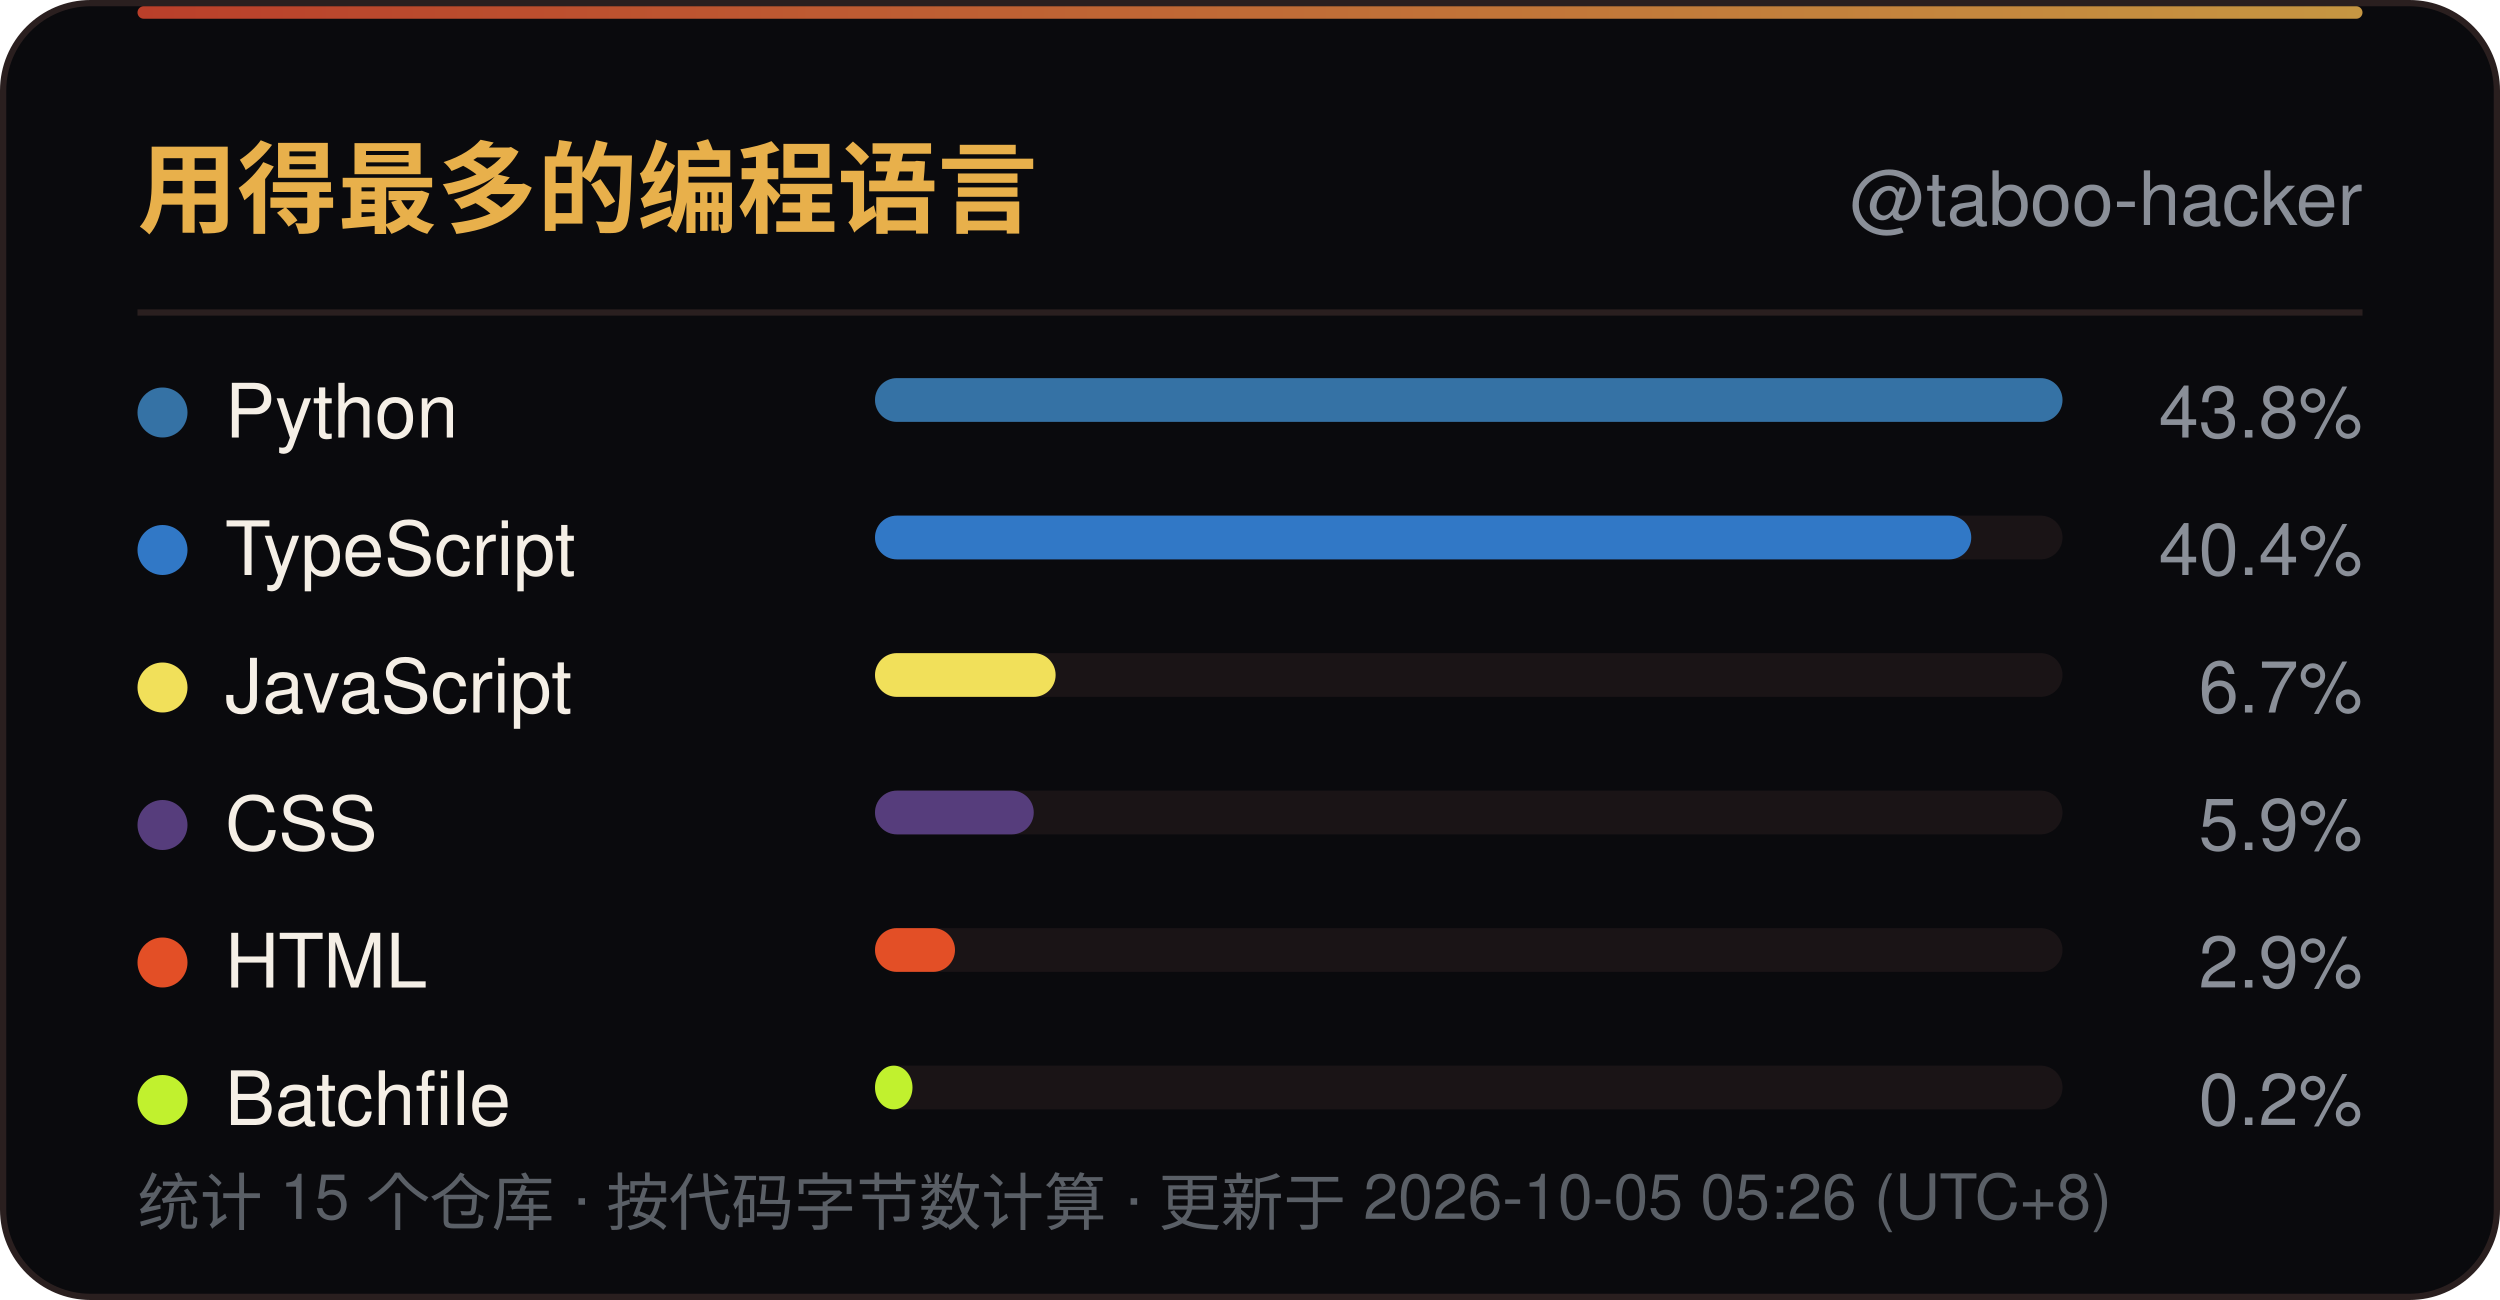
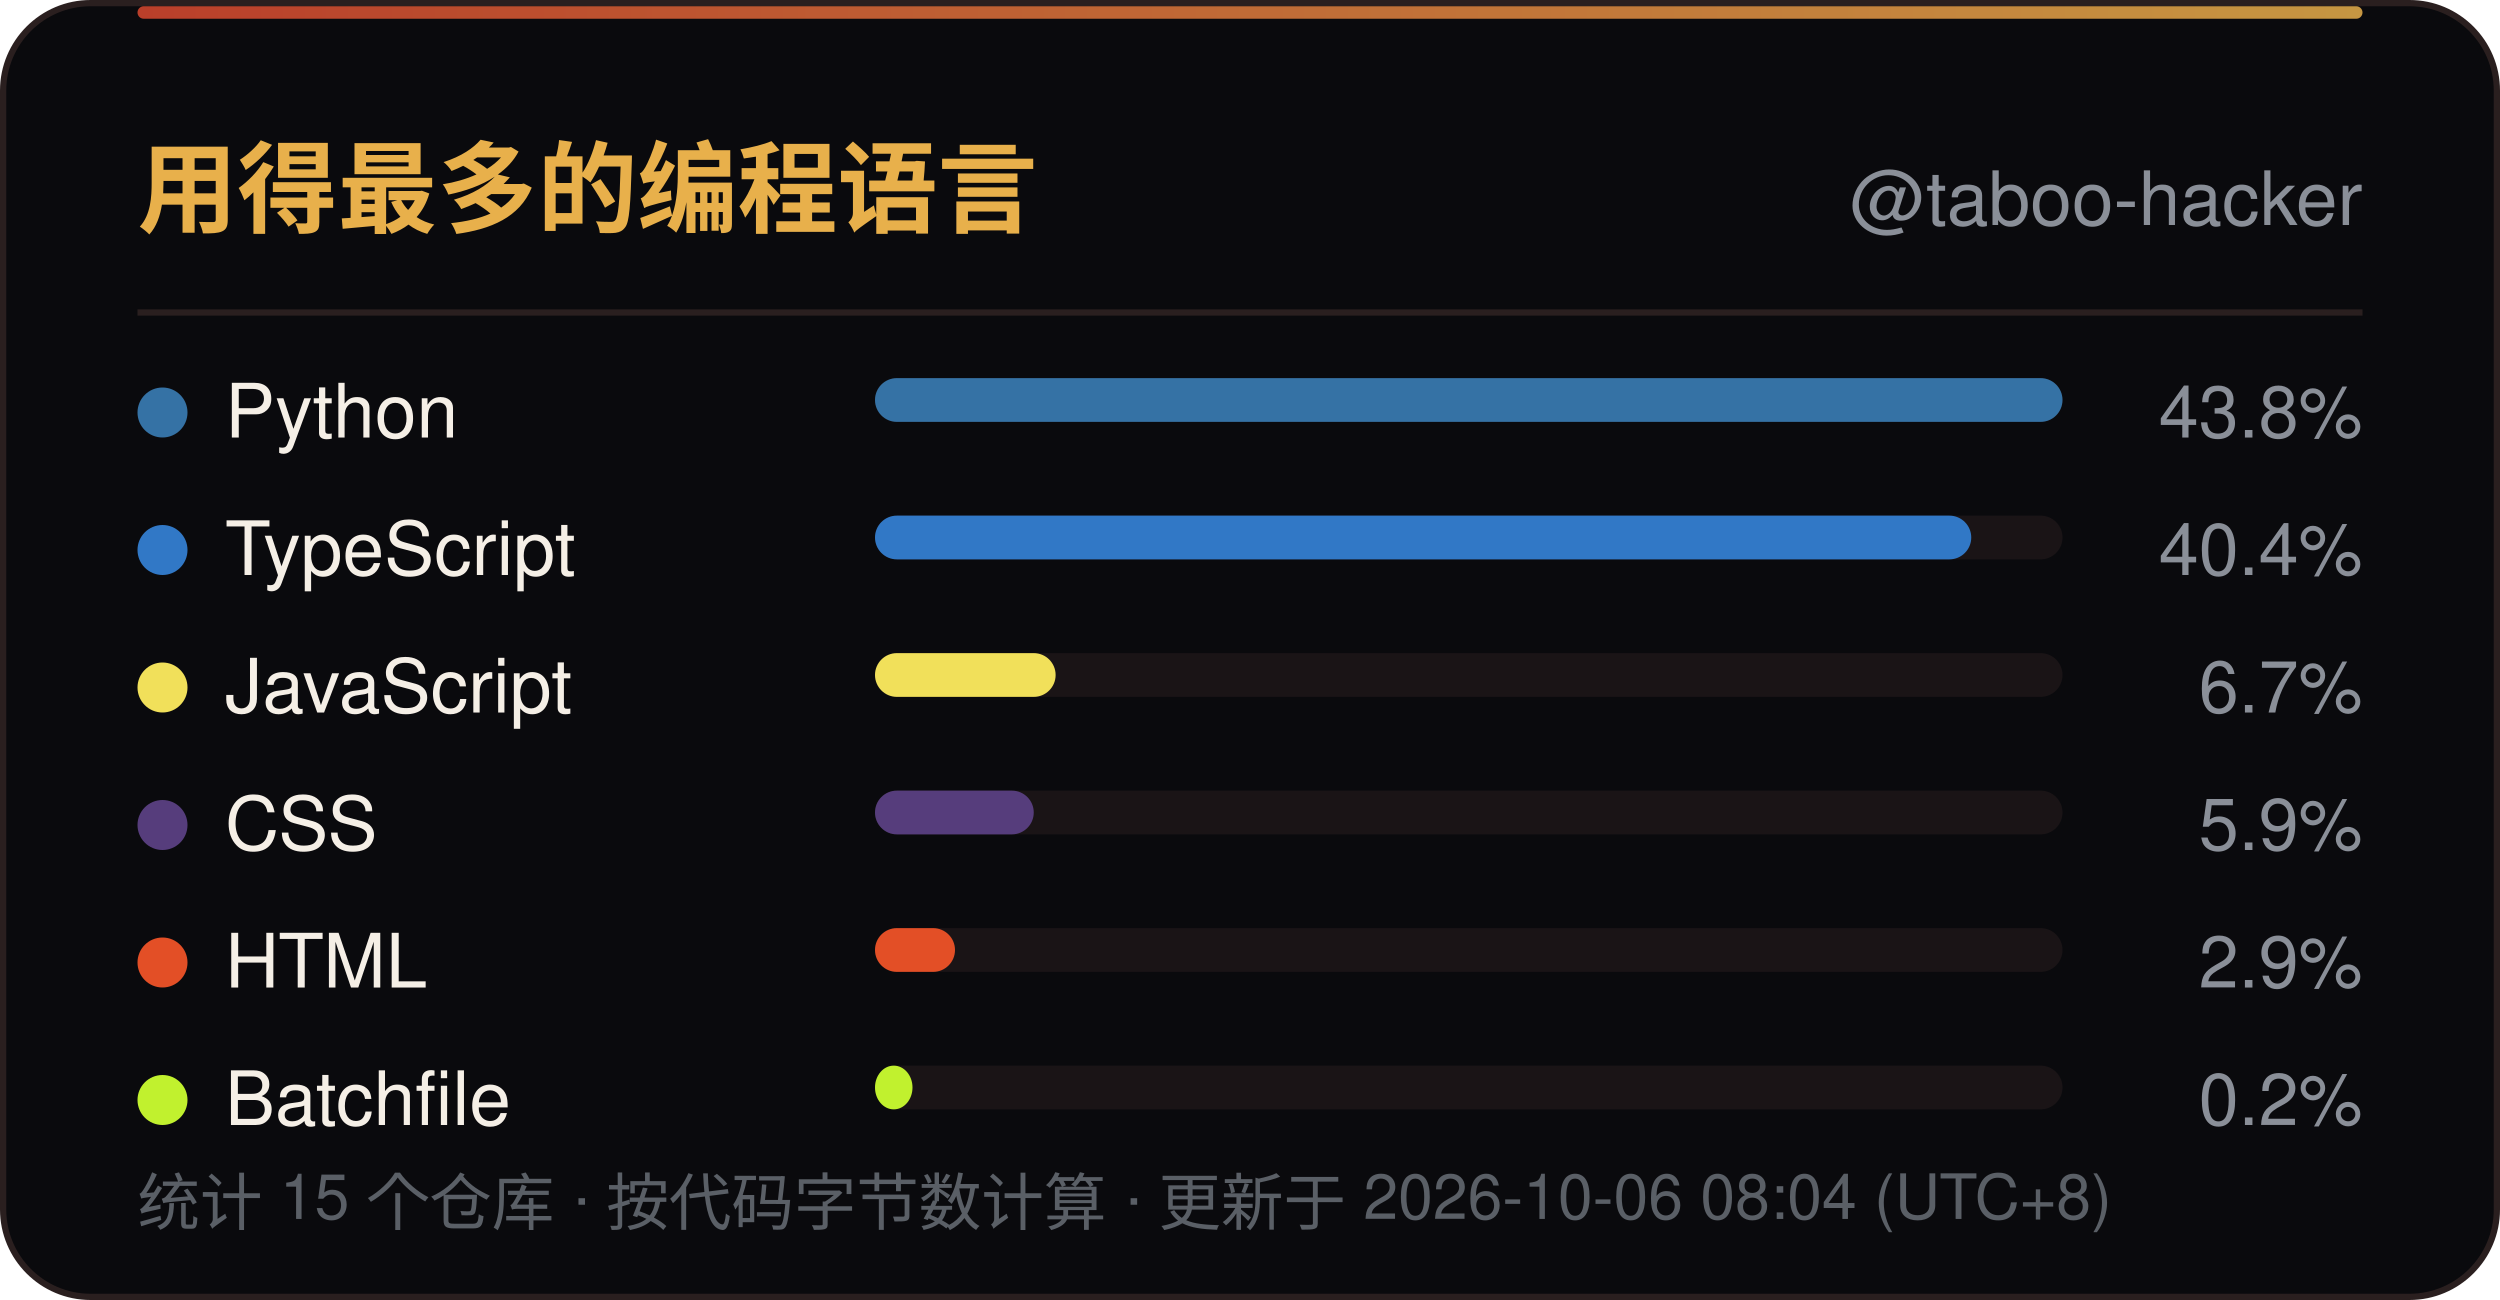
<svg xmlns="http://www.w3.org/2000/svg" width="400" height="208" viewBox="0 0 400 208" role="img" aria-label="用得最多的编程语言">
  <defs>
    <linearGradient id="line" x1="0" y1="0" x2="1" y2="0">
      <stop offset="0" stop-color="#D9482F" />
      <stop offset="1" stop-color="#E8B04B" />
    </linearGradient>
    <linearGradient id="sweep" x1="0" y1="0" x2="1" y2="0">
      <stop offset="0" stop-color="#E8B04B" stop-opacity="0" />
      <stop offset="0.5" stop-color="#E8B04B" stop-opacity="0.6" />
      <stop offset="1" stop-color="#E8B04B" stop-opacity="0" />
    </linearGradient>
  </defs>
  <rect x="0.5" y="0.5" width="399" height="207" rx="14" fill="#0A0A0D" stroke="#2A1F1F" />
  <rect x="22" y="1" width="356" height="2" rx="1" fill="url(#line)" opacity="0.85" />
  <rect x="-140" y="1" width="140" height="2.5" fill="url(#sweep)">
    <animate attributeName="x" values="-140;400" dur="6s" repeatCount="indefinite" />
  </rect>
  <text x="22" y="36" font-family="'Segoe UI',Ubuntu,'Microsoft YaHei','PingFang SC','Noto Sans SC',-apple-system,BlinkMacSystemFont,Helvetica,Arial,sans-serif" font-size="16" font-weight="700" fill="#E8B04B">用得最多的编程语言</text>
  <text x="378" y="36" text-anchor="end" font-family="'Segoe UI',Ubuntu,'Microsoft YaHei','PingFang SC','Noto Sans SC',-apple-system,BlinkMacSystemFont,Helvetica,Arial,sans-serif" font-size="12" fill="#8A8F98">@taboo-hacker</text>
  <line x1="22" y1="50" x2="378" y2="50" stroke="#2A1F1F" />
  <circle cx="26" cy="66.0" r="4" fill="#3572A5" />
  <text x="36" y="70.0" font-family="'Segoe UI',Ubuntu,'Microsoft YaHei','PingFang SC','Noto Sans SC',-apple-system,BlinkMacSystemFont,Helvetica,Arial,sans-serif" font-size="12" fill="#F5EFE6">Python</text>
  <rect x="140" y="60.5" width="190" height="7" rx="3.5" fill="#1A1416" />
  <rect x="140" y="60.5" width="190.0" height="7" rx="3.5" fill="#3572A5" />
  <text x="378" y="70.0" text-anchor="end" font-family="'Segoe UI',Ubuntu,'Microsoft YaHei','PingFang SC','Noto Sans SC',-apple-system,BlinkMacSystemFont,Helvetica,Arial,sans-serif" font-size="11.5" fill="#8A8F98">43.8%</text>
  <circle cx="26" cy="88.0" r="4" fill="#3178C6" />
  <text x="36" y="92.0" font-family="'Segoe UI',Ubuntu,'Microsoft YaHei','PingFang SC','Noto Sans SC',-apple-system,BlinkMacSystemFont,Helvetica,Arial,sans-serif" font-size="12" fill="#F5EFE6">TypeScript</text>
  <rect x="140" y="82.5" width="190" height="7" rx="3.5" fill="#1A1416" />
  <rect x="140" y="82.5" width="175.4" height="7" rx="3.5" fill="#3178C6" />
  <text x="378" y="92.0" text-anchor="end" font-family="'Segoe UI',Ubuntu,'Microsoft YaHei','PingFang SC','Noto Sans SC',-apple-system,BlinkMacSystemFont,Helvetica,Arial,sans-serif" font-size="11.5" fill="#8A8F98">40.4%</text>
  <circle cx="26" cy="110.0" r="4" fill="#F1E05A" />
  <text x="36" y="114.0" font-family="'Segoe UI',Ubuntu,'Microsoft YaHei','PingFang SC','Noto Sans SC',-apple-system,BlinkMacSystemFont,Helvetica,Arial,sans-serif" font-size="12" fill="#F5EFE6">JavaScript</text>
  <rect x="140" y="104.5" width="190" height="7" rx="3.5" fill="#1A1416" />
  <rect x="140" y="104.5" width="28.9" height="7" rx="3.5" fill="#F1E05A" />
  <text x="378" y="114.0" text-anchor="end" font-family="'Segoe UI',Ubuntu,'Microsoft YaHei','PingFang SC','Noto Sans SC',-apple-system,BlinkMacSystemFont,Helvetica,Arial,sans-serif" font-size="11.5" fill="#8A8F98">6.7%</text>
  <circle cx="26" cy="132.0" r="4" fill="#563D7C" />
  <text x="36" y="136.0" font-family="'Segoe UI',Ubuntu,'Microsoft YaHei','PingFang SC','Noto Sans SC',-apple-system,BlinkMacSystemFont,Helvetica,Arial,sans-serif" font-size="12" fill="#F5EFE6">CSS</text>
  <rect x="140" y="126.5" width="190" height="7" rx="3.5" fill="#1A1416" />
  <rect x="140" y="126.5" width="25.4" height="7" rx="3.5" fill="#563D7C" />
  <text x="378" y="136.0" text-anchor="end" font-family="'Segoe UI',Ubuntu,'Microsoft YaHei','PingFang SC','Noto Sans SC',-apple-system,BlinkMacSystemFont,Helvetica,Arial,sans-serif" font-size="11.5" fill="#8A8F98">5.9%</text>
  <circle cx="26" cy="154.0" r="4" fill="#E34F26" />
  <text x="36" y="158.0" font-family="'Segoe UI',Ubuntu,'Microsoft YaHei','PingFang SC','Noto Sans SC',-apple-system,BlinkMacSystemFont,Helvetica,Arial,sans-serif" font-size="12" fill="#F5EFE6">HTML</text>
  <rect x="140" y="148.5" width="190" height="7" rx="3.5" fill="#1A1416" />
  <rect x="140" y="148.5" width="12.8" height="7" rx="3.5" fill="#E34F26" />
  <text x="378" y="158.0" text-anchor="end" font-family="'Segoe UI',Ubuntu,'Microsoft YaHei','PingFang SC','Noto Sans SC',-apple-system,BlinkMacSystemFont,Helvetica,Arial,sans-serif" font-size="11.5" fill="#8A8F98">2.9%</text>
  <circle cx="26" cy="176.0" r="4" fill="#C1F12E" />
  <text x="36" y="180.0" font-family="'Segoe UI',Ubuntu,'Microsoft YaHei','PingFang SC','Noto Sans SC',-apple-system,BlinkMacSystemFont,Helvetica,Arial,sans-serif" font-size="12" fill="#F5EFE6">Batchfile</text>
  <rect x="140" y="170.5" width="190" height="7" rx="3.5" fill="#1A1416" />
  <rect x="140" y="170.5" width="6.0" height="7" rx="3.5" fill="#C1F12E" />
  <text x="378" y="180.0" text-anchor="end" font-family="'Segoe UI',Ubuntu,'Microsoft YaHei','PingFang SC','Noto Sans SC',-apple-system,BlinkMacSystemFont,Helvetica,Arial,sans-serif" font-size="11.5" fill="#8A8F98">0.2%</text>
-   <text x="22" y="196" font-family="'Segoe UI',Ubuntu,'Microsoft YaHei','PingFang SC','Noto Sans SC',-apple-system,BlinkMacSystemFont,Helvetica,Arial,sans-serif" font-size="10" fill="#5A5F66">统计 15 个仓库 · 按代码字节数计算 · 更新于 2026-10-05 05:26 (UTC+8)</text>
+   <text x="22" y="196" font-family="'Segoe UI',Ubuntu,'Microsoft YaHei','PingFang SC','Noto Sans SC',-apple-system,BlinkMacSystemFont,Helvetica,Arial,sans-serif" font-size="10" fill="#5A5F66">统计 15 个仓库 · 按代码字节数计算 · 更新于 2026-10-06 08:04 (UTC+8)</text>
</svg>
